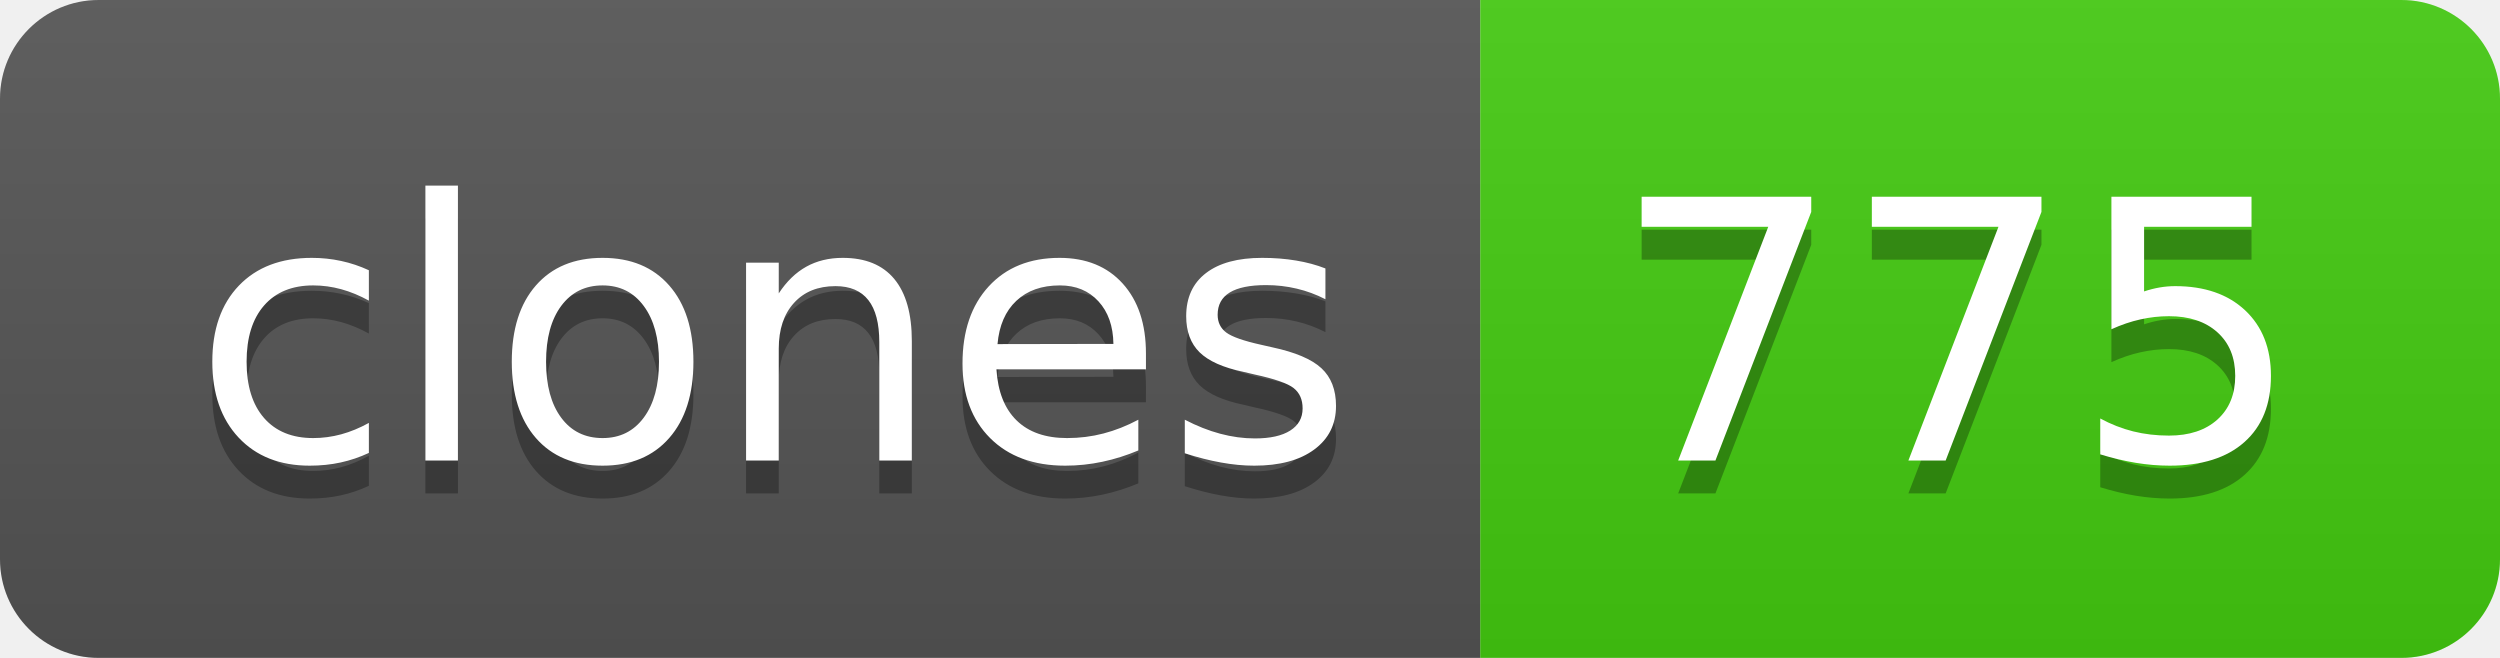
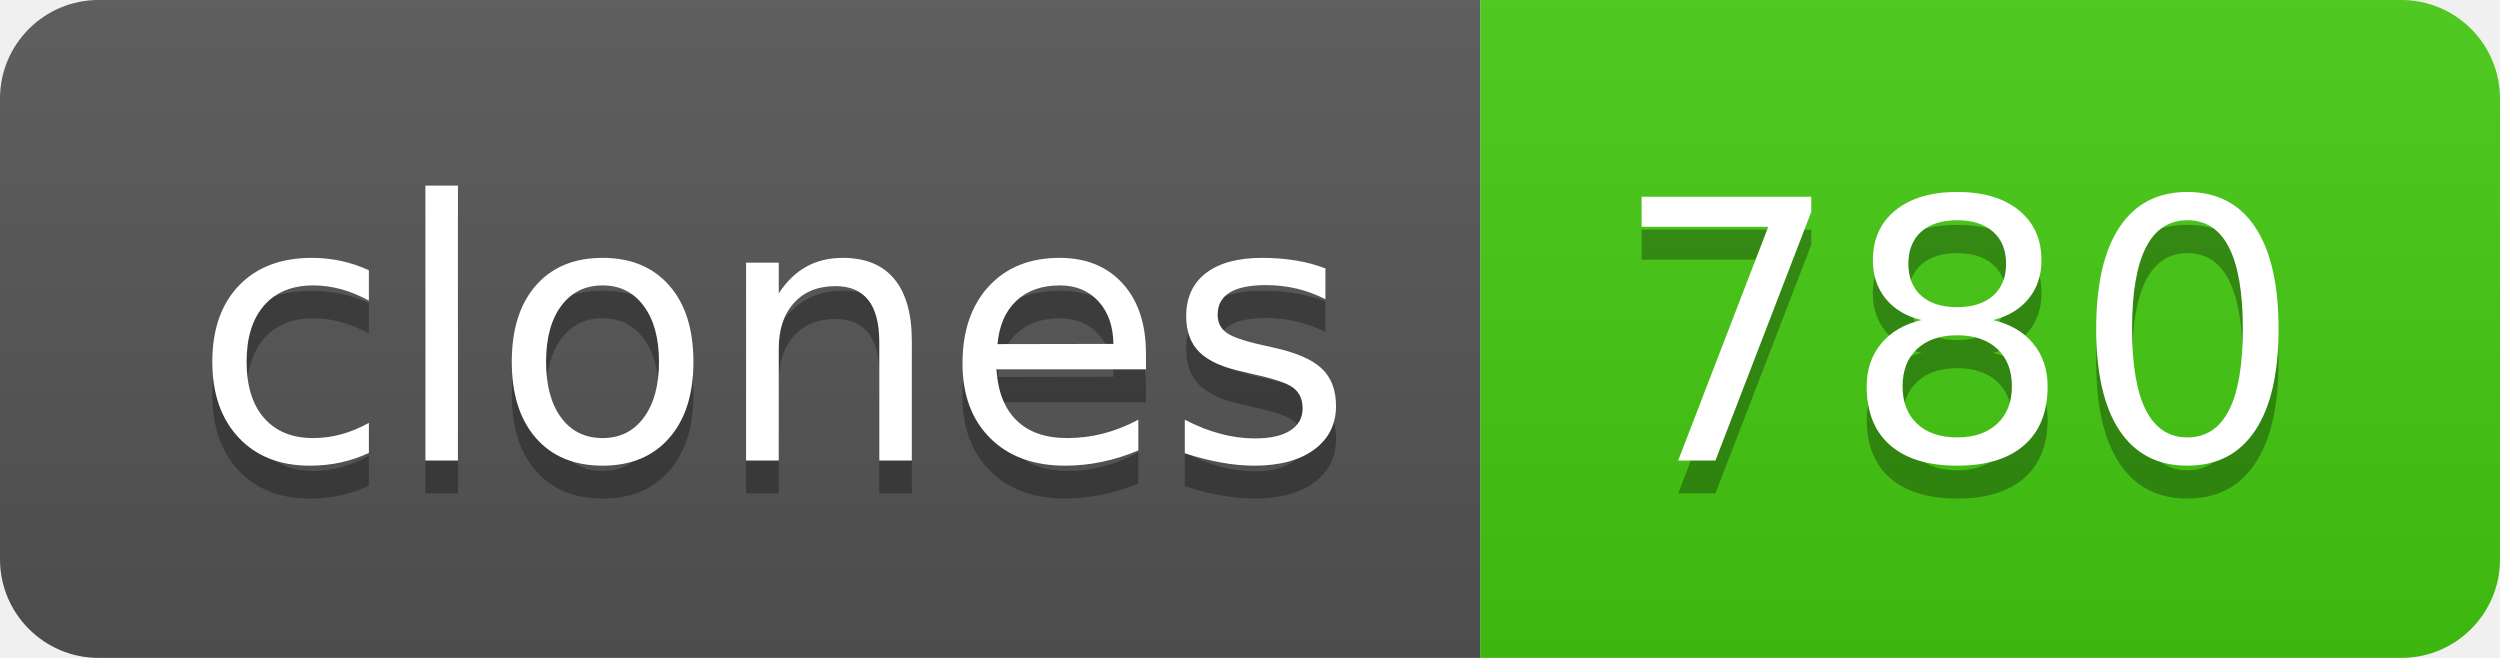
- <svg xmlns="http://www.w3.org/2000/svg" width="76" height="20" role="img" aria-label="clones: 775">
+ <svg xmlns="http://www.w3.org/2000/svg" width="76" height="20" role="img" aria-label="clones: 780">
  <linearGradient id="s" x2="0" y2="100%">
    <stop offset="0" stop-color="#bbb" stop-opacity=".1" />
    <stop offset="1" stop-opacity=".1" />
  </linearGradient>
  <clipPath id="r">
    <rect width="76" height="20" rx="3" fill="#fff" />
  </clipPath>
  <g clip-path="url(#r)">
    <rect width="45" height="20" fill="#555" />
    <rect x="45" width="31" height="20" fill="#4c1" />
    <rect width="76" height="20" fill="url(#s)" />
  </g>
  <g fill="#fff" text-anchor="middle" font-family="Verdana,Geneva,DejaVu Sans,sans-serif" text-rendering="geometricPrecision" font-size="110">
    <text aria-hidden="true" x="235" y="150" fill="#010101" fill-opacity=".3" transform="scale(.1)" textLength="350">clones</text>
    <text x="235" y="140" transform="scale(.1)" fill="#fff" textLength="350">clones</text>
-     <text aria-hidden="true" x="595" y="150" fill="#010101" fill-opacity=".3" transform="scale(.1)" textLength="210">775</text>
-     <text x="595" y="140" transform="scale(.1)" fill="#fff" textLength="210">775</text>
+     <text aria-hidden="true" x="595" y="150" fill="#010101" fill-opacity=".3" transform="scale(.1)" textLength="210">780</text>
+     <text x="595" y="140" transform="scale(.1)" fill="#fff" textLength="210">780</text>
  </g>
</svg>
